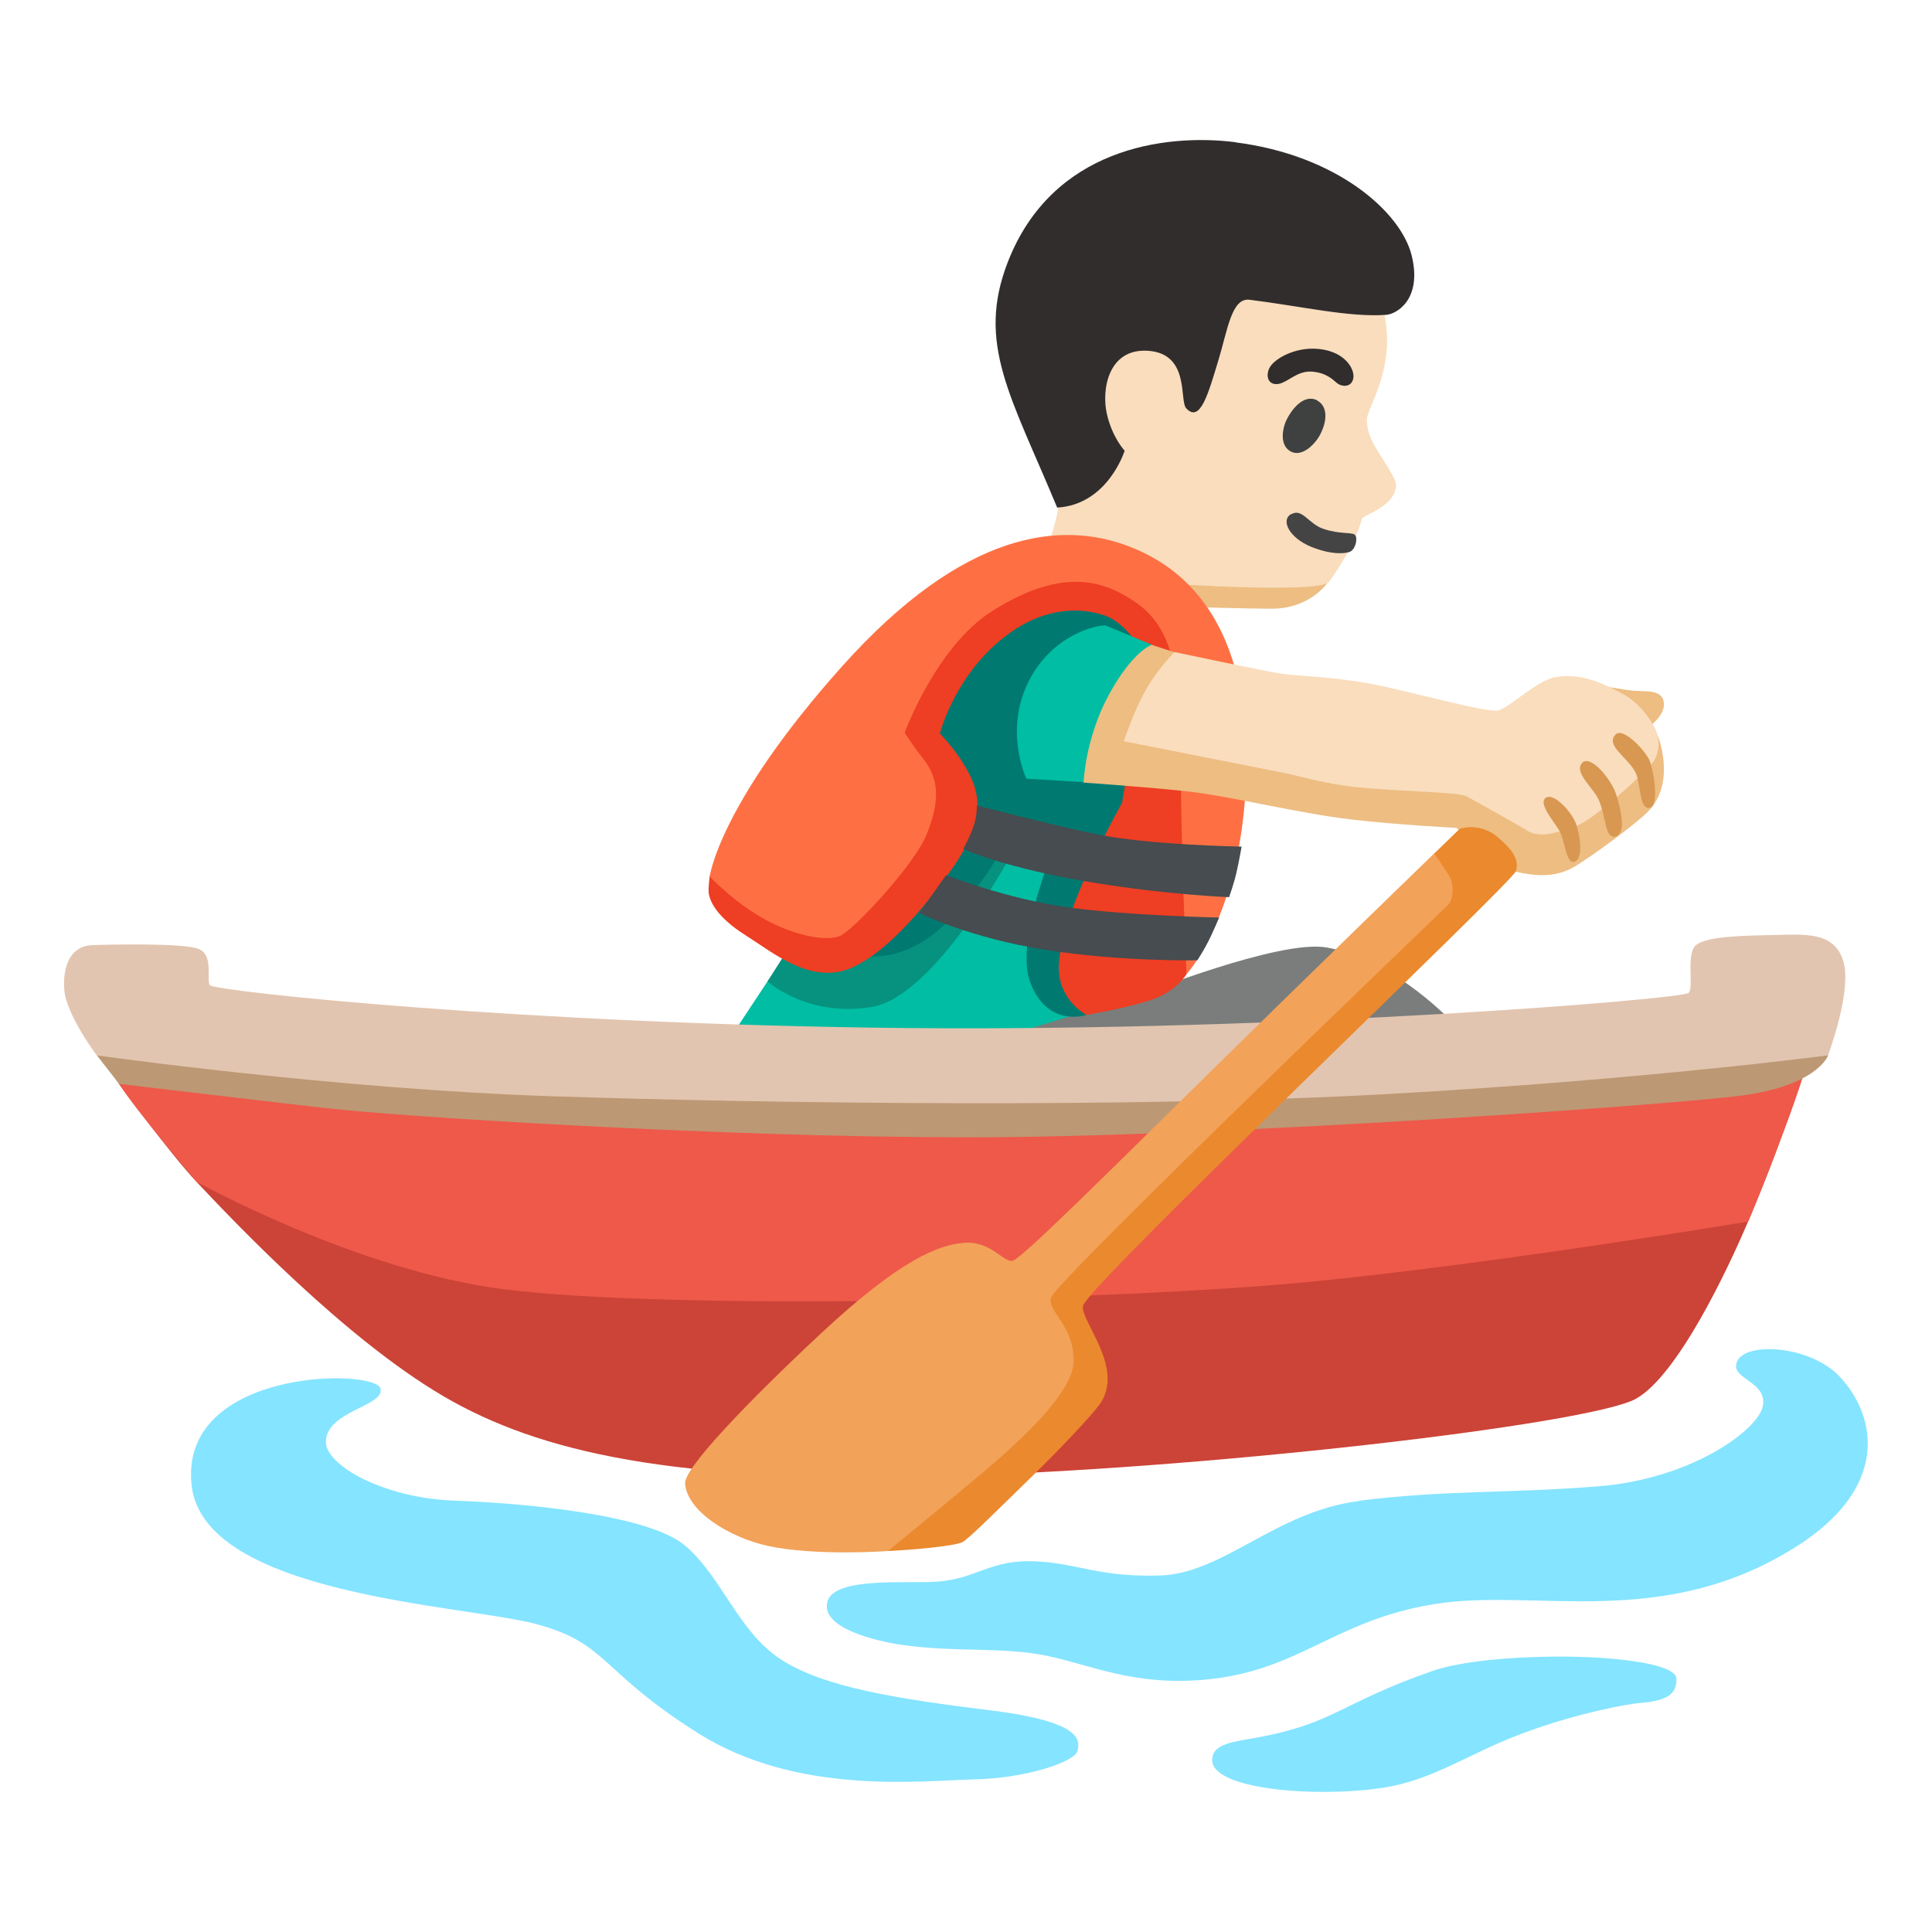
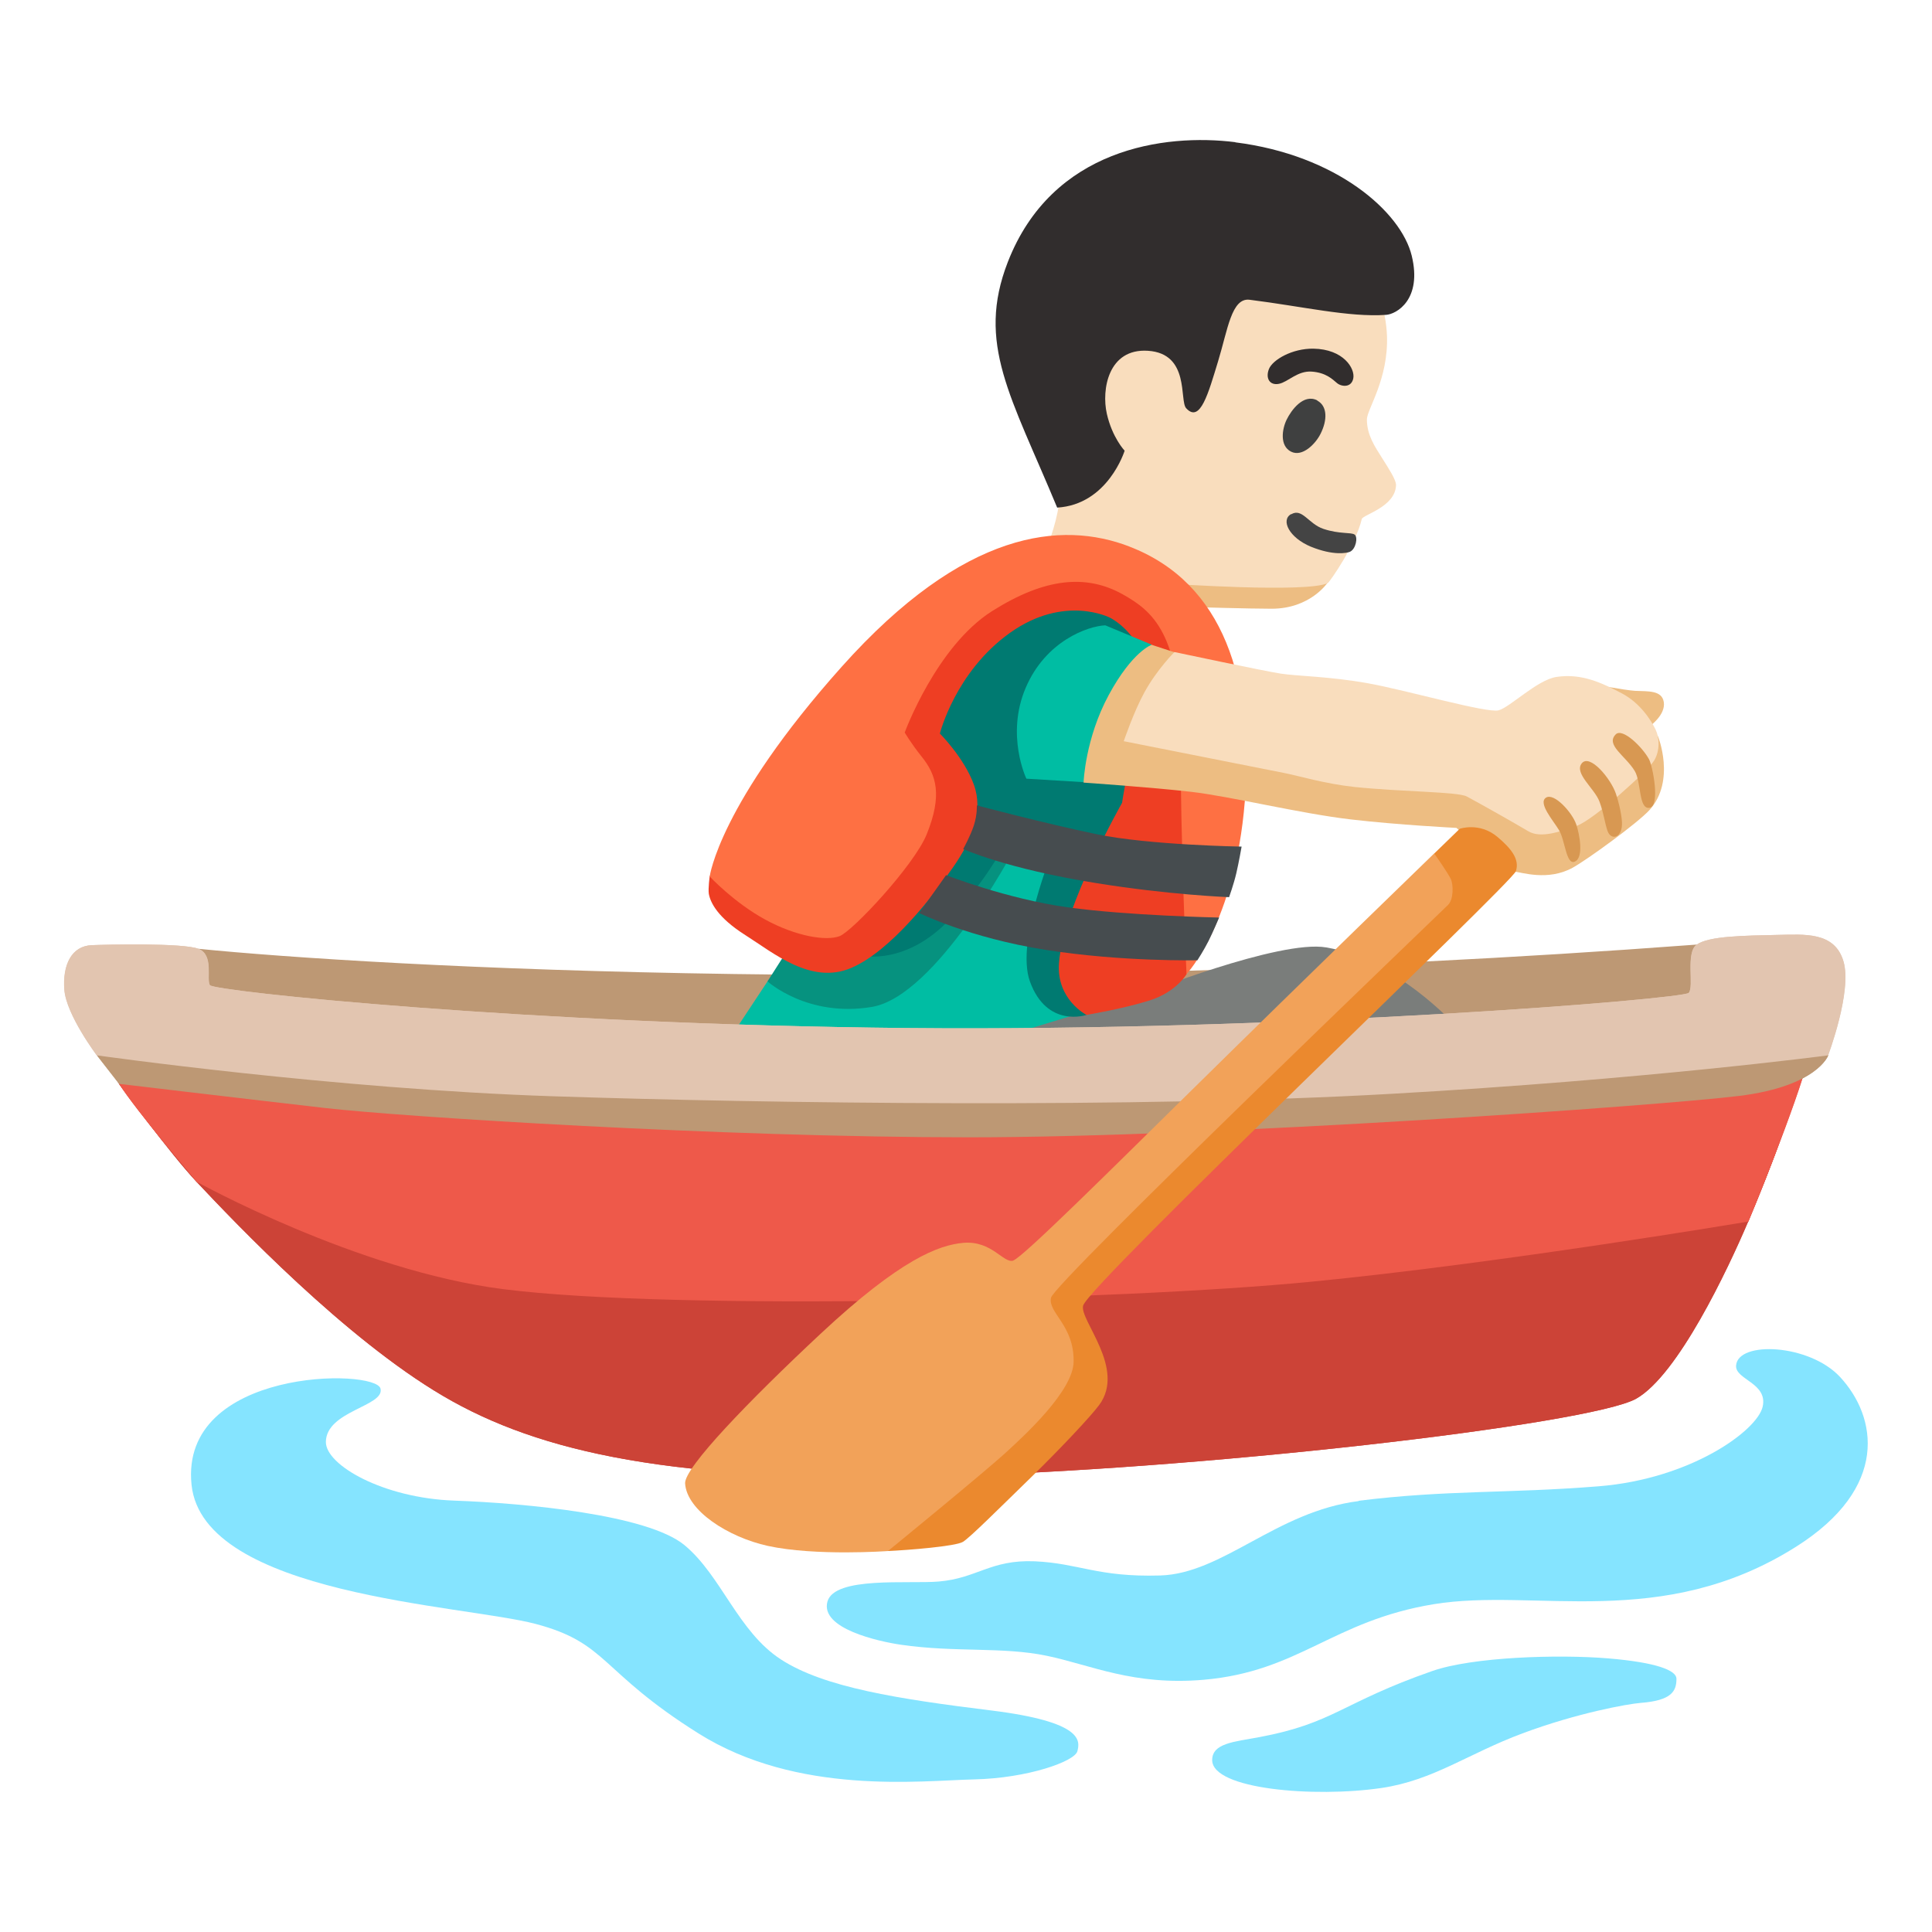
<svg xmlns="http://www.w3.org/2000/svg" enable-background="new 0 0 128 128" viewBox="0 0 128 128">
+   <path d="m23.1 82.78-16.38-14.12 6.43-5.8c11.33 1.14 50.14 3.41 99.27-.28 8.17-.61 2.78 10.03 2.78 10.03z" fill="#bd9874" />
  <path d="m79.02 40.22s3.78.11 5.23.11c2.56 0 3.7-1.72 3.7-1.72l-8.55-3.86-3.28 3.93 2.9 1.53z" fill="#edbd82" />
  <path d="m69.57 35.7s.77-2.07.63-3.45c-.08-.76-3.84-11.94 2.8-16.65 5.89-4.18 13.63-2.44 16.82 1.23 1.43 1.65 2.01 3.82 2.07 5.4.11 2.9-1.33 4.89-1.33 5.56 0 1.03.53 1.8.99 2.53s.94 1.46.94 1.81c-.03 1.46-2.2 1.97-2.27 2.26-.38 1.66-2.12 4.17-2.25 4.24-1.39.67-10.5.04-10.5.04l-7.89-2.96z" fill="#f9ddbd" />
  <path d="m87.01 23.1c-1.4-.02-2.7.74-2.94 1.35s.05 1.1.66.98 1.23-.88 2.18-.81 1.37.51 1.67.76.96.32 1.08-.32-.64-1.93-2.65-1.96z" fill="#312d2d" />
  <path d="m87.28 26.53c-.92-.48-1.74.66-2.04 1.28s-.47 1.72.29 2.11 1.64-.53 1.96-1.18c.46-.91.46-1.84-.22-2.2z" fill="#3f4040" />
  <path d="m85.54 34.06c-.71.4-.12 1.57 1.31 2.16 1.5.61 2.38.42 2.58.34.4-.17.55-.97.32-1.14s-.99-.02-2.07-.38c-.99-.33-1.4-1.4-2.13-.97z" fill="#444" />
  <path d="m81.84 9.43c6.71.84 10.98 4.6 11.69 7.51s-1.02 3.88-1.7 3.92c-2.47.17-5.53-.56-9.04-1-1.2-.15-1.45 1.99-2.09 4.08s-1.18 4.12-2.11 3.11c-.47-.5.27-3.63-2.54-3.81-2.63-.17-3.08 2.58-2.72 4.17s1.18 2.45 1.18 2.45-1.1 3.57-4.47 3.77c-3.06-7.38-5.37-10.87-3.27-16.27 2.93-7.53 10.38-8.53 15.08-7.94z" fill="#312d2d" />
  <path d="m48.51 68.56 2.34-3.54 3.38-4.58 12.39-8.05 10.78 1.53-1.56 13.33-9.54 1.47-13.36 1.61z" fill="#00bda3" />
-   <path d="m7.88 71.81s3.4 4.64 5.14 6.49c2.64 2.81 9.84 10.37 16.32 14.18s15.43 5.71 32.57 5.33 43.43-3.43 46.48-5.14c2.77-1.56 6.08-8.57 7.43-11.75 2.4-5.61 3.51-9.57 3.51-9.57l-4.21-3.65-53.88 3.09-46.58-2.81-6.78 3.81z" fill="#cc4337" />
-   <path d="m33.33 85.41c11.4 1.45 40.9.74 53.51-.49 12.6-1.24 28.99-3.99 28.99-3.99s3.27-7.9 4.01-10.97-57.08 1.77-57.08 1.77l-56.05-3.07s.07 1.39 1.18 3.15 5.14 6.49 5.14 6.49 10.6 5.88 20.3 7.11z" fill="#ee594a" />
-   <path d="m121.12 69.92s-.71 2.05-5.93 2.69-34.6 2.74-50.98 2.74-37.6-1.36-42.67-1.94c-5.06-.58-13.65-1.6-13.65-1.6l-1.48-1.9 11.22-1.82 47.53 3.24 54.61-5.06 1.34 3.65z" fill="#bd9874" />
  <g fill="#85e4ff">
    <path d="m90.02 99.45c-5.45.68-9 4.81-13.16 4.93s-5.37-.81-8.31-.94c-2.93-.12-3.82 1.13-6.36 1.34-1.99.17-6.9-.36-7.37 1.33-.49 1.79 3.38 2.64 4.88 2.86 3.59.52 6.72.12 9.65.73s5.74 1.99 10.39 1.59c6.35-.55 8.54-3.91 15.26-5.01s15.08 1.81 23.97-3.79c6.24-3.93 5.38-8.63 2.94-11.26-2.04-2.2-6.77-2.41-6.89-.76-.07.94 2.12 1.15 1.76 2.73s-4.75 4.78-10.86 5.27-10.04.23-15.91.96z" />
    <path d="m94.89 110.71c-6.02 2.1-6.49 3.45-11.46 4.38-1.69.31-3.12.41-3.12 1.52 0 1.94 6.76 2.5 11.21 1.85 3.45-.51 5.73-2.27 9.35-3.62s6.96-1.95 7.84-2.02c2.05-.16 2.36-.78 2.36-1.6 0-.54-1.27-1.08-4.55-1.35s-8.94-.1-11.63.84z" />
    <path d="m25.21 92c.29 1.17-3.61 1.47-3.62 3.54 0 1.53 3.79 3.71 8.51 3.88s12.81.93 15.25 2.95 3.54 5.73 6.4 7.58 7.75 2.61 13.9 3.37 5.9 2.02 5.73 2.7-3.3 1.79-6.84 1.87-11.7 1.08-18.27-3.05-5.98-5.98-10.78-7.25-22.04-1.89-22.8-9.22c-.8-7.75 12.19-7.72 12.52-6.37z" />
  </g>
  <path d="m87.87 62.77c-3.1-.54-12.31 3.14-12.31 3.14l-9.25 2.82 15.05 2.25 15.05-3.06s-3.94-4.35-8.53-5.15z" fill="#7a7d7b" />
  <path d="m52.15 62.98-1.3 2.04s2.66 2.41 6.92 1.69 9.37-10.35 9.37-10.35l-10.01-2.61s-4.98 9.23-4.98 9.23z" fill="#06927f" />
  <path d="m57.16 63.32s2.86.65 5.76-2.41 4.04-5.76 4.04-5.76l2.8 1.17s-2.48 6.03-1.53 8.69c1.13 3.14 3.76 2.23 3.76 2.23l6.38-19.21-1.53-8.93-10.22-1.45-9.58 11.83z" fill="#007a71" />
-   <path d="m58.9 43.45-11.88 14.6s-.11.81-.06 1.16c.1.58.58 1.58 2.43 2.75s4.35 3.3 7 2.17 5.47-4.83 6.76-6.68 2.01-3.7 1.37-5.47-2.25-3.38-2.25-3.38 1.02-4.09 4.64-6.67 6.64-1 6.64-1 3.28 1.6 2.16 5.9c-1.04 4.02-1.37 6.36-1.37 6.36s-3.91 6.88-4.18 10.62c-.18 2.41 1.82 3.43 1.82 3.43s2.42-.4 4.19-.96 2.45-1.75 2.45-1.75l2.09-15.13-2.49-9.01-9.5-3.54s-9.82 6.6-9.82 6.6z" fill="#ee3e23" />
+   <path d="m58.9 43.45-11.88 14.6s-.11.81-.06 1.16c.1.58.58 1.58 2.43 2.75s4.35 3.3 7 2.17 5.47-4.83 6.76-6.68 2.01-3.7 1.37-5.47-2.25-3.38-2.25-3.38 1.02-4.09 4.64-6.67 6.64-1 6.64-1 3.28 1.6 2.16 5.9c-1.04 4.02-1.37 6.36-1.37 6.36s-3.91 6.88-4.18 10.62c-.18 2.41 1.82 3.43 1.82 3.43s2.42-.4 4.19-.96 2.45-1.75 2.45-1.75l2.09-15.13-2.49-9.01-9.5-3.54z" fill="#ee3e23" />
  <path d="m74.83 36.21c-4.48-1.72-10.94-1.13-19.07 7.97s-8.74 13.89-8.74 13.89 1.6 1.72 3.67 2.85 4.07 1.44 4.94 1.1 4.93-4.69 5.76-6.73c1.06-2.6.65-3.95-.32-5.15-.74-.93-1.13-1.61-1.13-1.61s2.09-5.71 5.8-8.05c3.52-2.22 6.26-2.44 8.65-1.1 2 1.12 3.82 2.63 3.82 9.47s.4 15.69.4 15.69 3.22-3.46 3.86-11.43-1.37-14.49-7.65-16.9z" fill="#fe7043" />
  <path d="m73.22 41.43c-1.13.05-3.94 1.02-5.27 4.15s.05 6.01.05 6.01l3.79.23 4.51-9.11-3.07-1.28z" fill="#00bda3" />
  <path d="m71.79 51.83s.1-2.89 1.67-5.79 2.84-3.32 2.84-3.32l2.2.72 16.95 6.61 9.83-4.77s2.35.45 3.05.49c.85.04 1.77-.05 1.9.74.14.86-.95 1.62-.95 1.62l.57.66s1.18 2.93-.56 4.87c-.78.86-4.12 3.29-5.1 3.83-1.63.9-3.38.3-3.89.25s-3.81-2.89-3.81-2.89-3.81-.19-6.99-.56c-3.41-.4-7.98-1.53-10.59-1.83s-7.12-.61-7.12-.61z" fill="#edbd82" />
  <path d="m74.45 49.11s.66-1.95 1.37-3.24c.84-1.53 1.99-2.67 1.99-2.67s5.94 1.26 7.05 1.43 3.22.18 5.78.64 7.89 2 8.65 1.79 2.55-2.01 3.82-2.21c1.69-.26 3.05.41 4.33 1.08s2 1.89 2.25 2.41.3 1.39-.1 2.05-3.99 3.92-5.12 4.32-2.4.85-3.22.36-3.1-1.78-4.07-2.3c-.6-.32-4.23-.3-7.43-.63-1.97-.21-3.71-.74-4.68-.93-3.59-.71-10.6-2.1-10.6-2.1z" fill="#f9ddbd" />
  <g fill="#d89852">
    <path d="m104.79 50.58c-.51.66.85 1.65 1.18 2.53.29.78.35 1.44.54 1.96.22.59.91.49.95-.43.02-.48-.18-1.39-.4-2.05-.34-1.01-1.74-2.69-2.27-2.01z" />
    <path d="m107.05 48.65c-.7.7.63 1.41 1.25 2.42.45.74.25 2.56.98 2.45s.22-2.76-.03-3.22c-.44-.81-1.75-2.09-2.2-1.65z" />
    <path d="m102.42 52.85c-.53.36.47 1.49.87 2.15s.47 2.31 1.03 2.09c.64-.25.32-1.86.11-2.47-.26-.78-1.47-2.13-2.01-1.77z" />
  </g>
-   <path d="m60.9 60.49s3.3 1.64 8.37 2.44 10.06.69 10.06.69.45-.7.74-1.28.7-1.55.7-1.55-6.02-.12-10.05-.68-8.04-2.13-8.04-2.13-1.78 2.51-1.78 2.51z" fill="#464c4f" />
+   <path d="m60.9 60.49s3.3 1.64 8.37 2.44 10.06.69 10.06.69.45-.7.74-1.28.7-1.55.7-1.55-6.02-.12-10.05-.68-8.04-2.13-8.04-2.13z" fill="#464c4f" />
  <path d="m63.81 56.25s2.81 1.29 8.77 2.25c4.86.79 8.85.94 8.85.94s.31-.86.48-1.59.35-1.76.35-1.76-6.14-.1-9.6-.82-7.94-1.91-7.94-1.91.03.63-.2 1.33-.7 1.55-.7 1.55z" fill="#464c4f" />
-   <path d="m13.9 65.27c-.25-.36.29-2.01-.76-2.41s-6.12-.28-7.06-.24c-1.34.05-1.95 1.3-1.82 2.96s2.15 4.34 2.15 4.34 15.72 2.23 30.2 2.71 38.67.8 55.54-.16c16.87-.95 28.96-2.55 28.96-2.55s1.6-4.23 1.02-6.22-2.59-1.79-4.35-1.76c-2.22.05-4.56.07-5.37.64-.76.53-.16 2.79-.53 3.2s-26.59 2.57-51.79 2.33c-25.19-.24-45.92-2.44-46.19-2.84z" fill="#e2c5b0" />
+   <path d="m7.88 71.81s3.4 4.64 5.14 6.49c2.64 2.81 9.84 10.37 16.32 14.18s15.43 5.71 32.57 5.33 43.43-3.43 46.48-5.14c2.77-1.56 6.08-8.57 7.43-11.75 2.4-5.61 3.51-9.57 3.51-9.57l-4.21-3.65-53.88 3.09-46.58-2.81-6.78 3.81z" fill="#cc4337" />
+   <path d="m33.33 85.41c11.4 1.45 40.9.74 53.51-.49 12.6-1.24 28.99-3.99 28.99-3.99s3.27-7.9 4.01-10.97-57.08 1.77-57.08 1.77l-56.05-3.07s.07 1.39 1.18 3.15 5.14 6.49 5.14 6.49 10.6 5.88 20.3 7.11z" fill="#ee594a" />
+   <path d="m121.12 69.92s-.71 2.05-5.93 2.69-34.6 2.74-50.98 2.74-37.6-1.36-42.67-1.94c-5.06-.58-13.65-1.6-13.65-1.6l-1.48-1.9 11.22-1.82 47.53 3.24 54.61-5.06 1.34 3.65z" fill="#bd9874" />
+   <path d="m13.9 65.27c-.25-.36.29-2.01-.76-2.41s-6.12-.28-7.06-.24c-1.34.05-1.95 1.3-1.82 2.96s2.15 4.34 2.15 4.34 15.72 2.23 30.2 2.71 38.67.8 55.54-.16c16.87-.95 28.96-2.55 28.96-2.55s1.6-4.23 1.02-6.22-2.59-1.79-4.35-1.76c-2.22.05-4.56.07-5.37.64-.76.53-.16 2.79-.53 3.2s-26.59 2.57-51.79 2.33-45.92-2.44-46.19-2.84z" fill="#e2c5b0" />
+   <path d="m7.89 71.81s3.4 4.64 5.14 6.49c2.64 2.81 9.84 10.37 16.32 14.18s15.43 5.71 32.57 5.33 43.43-3.43 46.48-5.14c2.77-1.56 6.08-8.57 7.43-11.75 2.4-5.61 3.51-9.57 3.51-9.57l-4.21-3.65-53.88 3.09-46.58-2.81-6.78 3.81z" fill="#cc4337" />
+   <path d="m33.34 85.41c11.4 1.45 40.9.74 53.51-.49s28.99-3.99 28.99-3.99 3.27-7.9 4.01-10.97-57.08 1.77-57.08 1.77l-56.05-3.07s.07 1.39 1.18 3.15c1.11 1.77 5.14 6.49 5.14 6.49s10.6 5.88 20.3 7.11z" fill="#ee594a" />
+   <path d="m121.13 69.92s-.71 2.05-5.93 2.69-34.6 2.74-50.98 2.74-37.6-1.36-42.67-1.94c-5.06-.58-13.65-1.6-13.65-1.6l-1.48-1.9 11.22-1.82 47.53 3.24 54.61-5.06 1.34 3.65z" fill="#bd9874" />
+   <path d="m13.91 65.27c-.25-.36.29-2.01-.76-2.41s-6.12-.28-7.06-.24c-1.34.05-1.95 1.3-1.82 2.96s2.15 4.34 2.15 4.34 15.72 2.23 30.2 2.71 38.67.8 55.54-.16c16.87-.95 28.96-2.55 28.96-2.55s1.6-4.23 1.02-6.22-2.59-1.79-4.35-1.76c-2.22.05-4.56.07-5.37.64-.76.53-.16 2.79-.53 3.2s-26.59 2.57-51.79 2.33c-25.19-.24-45.92-2.44-46.19-2.84z" fill="#e2c5b0" />
  <path d="m95.02 56.55 1.69-1.64s1.3-.46 2.49.53c.94.79 1.49 1.5 1.23 2.28s-28.28 27.37-28.67 28.78c-.26.95 2.86 4.16 1.06 6.59-.55.74-2.46 2.78-4.43 4.71-2.29 2.23-4.11 4.05-4.59 4.35s-3.65.55-4.97.61c-2.27.11-6.39-4.63-6.39-4.63l16.91-14.89 24.9-24.39.78-2.3z" fill="#eb892e" />
  <path d="m67.13 83.52c-.66.19-1.41-1.33-3.29-1.18-1.63.14-4.17 1.07-9.49 6.04-4.72 4.41-9.02 8.86-8.96 9.9.11 1.8 2.85 3.56 5.48 4.14 3.17.69 7.96.34 7.96.34s6.42-5.24 7.87-6.58c1.11-1.02 4.4-4.01 4.43-5.96.04-2.43-1.71-3.24-1.5-4.24s25.94-25.66 26.31-26.03.35-1.32.19-1.69-1.11-1.72-1.11-1.72-8.11 7.85-15.96 15.58c-5.3 5.22-11.33 11.22-11.93 11.39z" fill="#f2a259" />
</svg>
